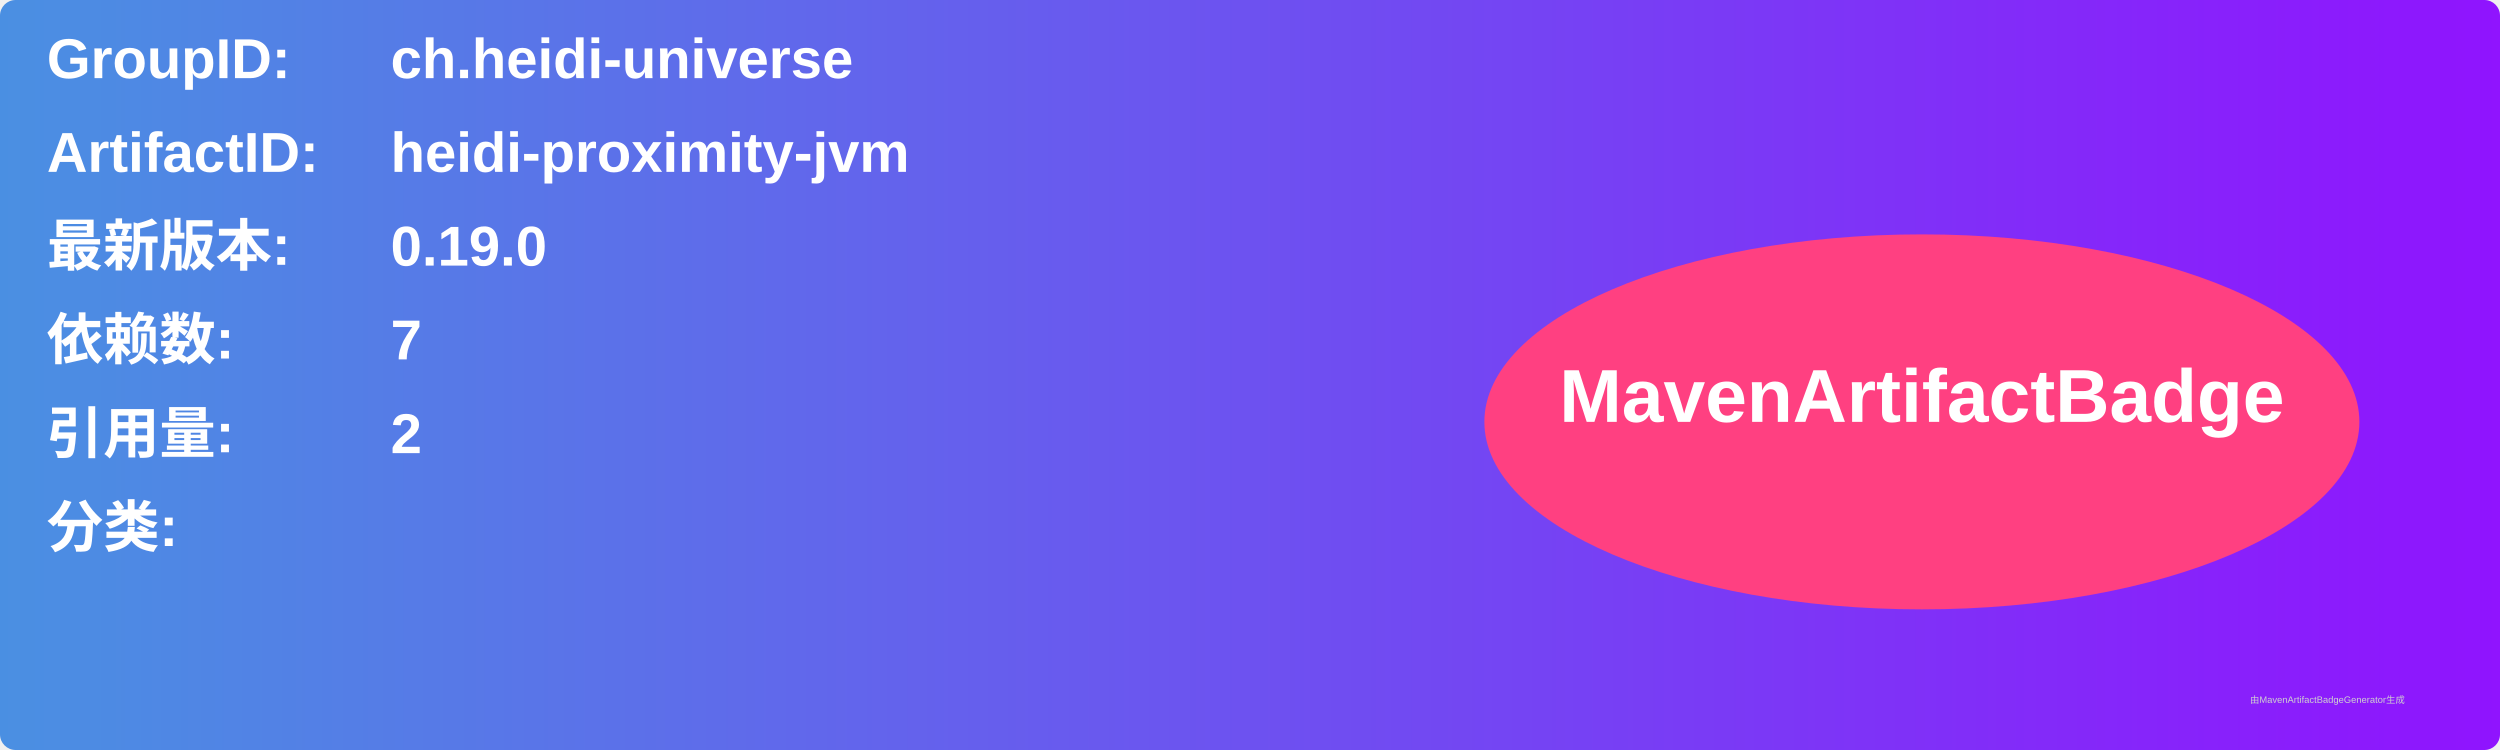
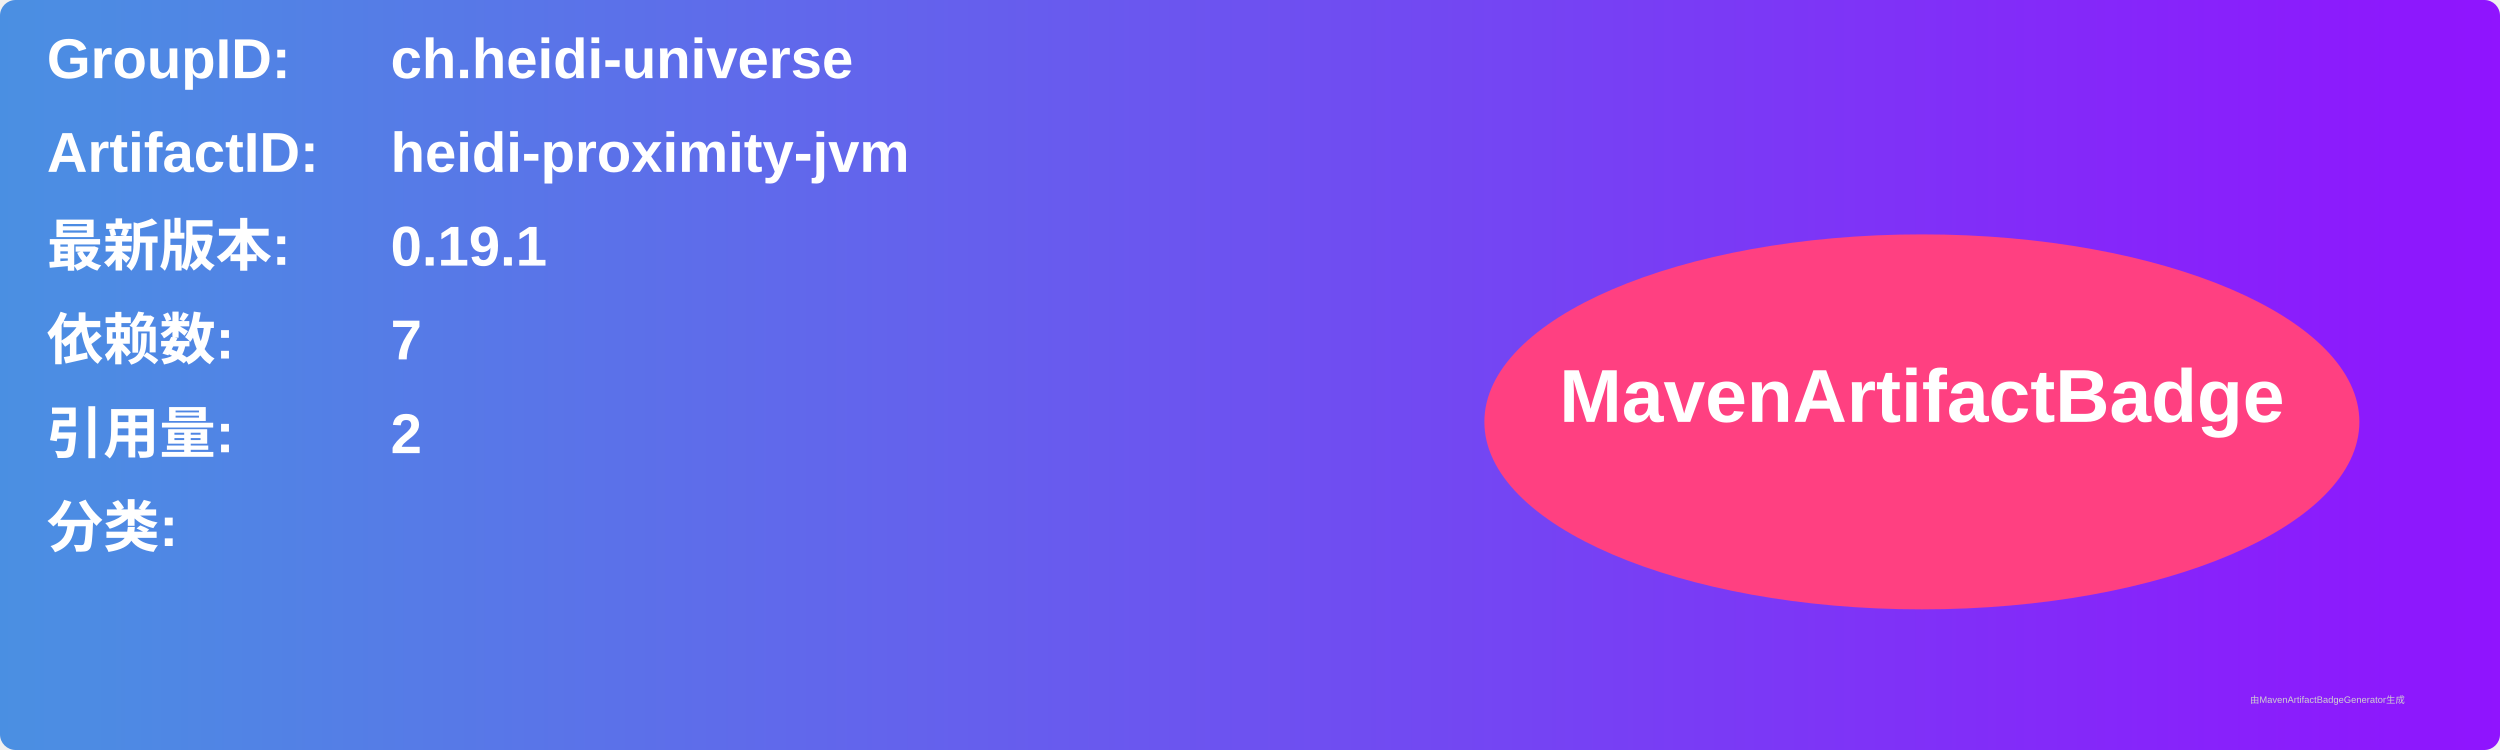
<svg xmlns="http://www.w3.org/2000/svg" width="800" height="240" viewBox="0 0 800 240">
  <linearGradient id="grad" x1="0%" y1="0%" x2="100%" y2="0%">
    <stop offset="0%" stop-color="#4a90e2" />
    <stop offset="100%" stop-color="#9013fe" />
  </linearGradient>
  <rect width="100%" height="100%" rx="5" ry="5" fill="url(#grad)" />
  <g transform="translate(15, 15)">
    <text x="0" y="10" font-family="Arial" font-size="18" fill="white" font-weight="bold" width="260">GroupID:</text>
    <text x="110" y="10" font-family="Arial" font-size="18" fill="white" font-weight="bold" width="460">ch.heidi-universe</text>
    <text x="0" y="40" font-family="Arial" font-size="18" fill="white" font-weight="bold" width="260">ArtifactID:</text>
    <text x="110" y="40" font-family="Arial" font-size="18" fill="white" font-weight="bold" width="460">heidi-proximity-jvm</text>
    <text x="0" y="70" font-family="Arial" font-size="18" fill="white" font-weight="bold">最新版本:</text>
    <text x="110" y="70" font-family="Arial" font-size="18" fill="white" font-weight="bold">
-       <tspan font-weight="bold">0.19.0</tspan>
+       <tspan font-weight="bold">0.19.1</tspan>
    </text>
    <text x="0" y="100" font-family="Arial" font-size="18" fill="white" font-weight="bold">依赖数: </text>
    <text x="110" y="100" font-family="Arial" font-size="18" fill="white">
      <tspan font-weight="bold">7</tspan>
    </text>
    <text x="0" y="130" font-family="Arial" font-size="18" fill="white" font-weight="bold">引用量: </text>
    <text x="110" y="130" font-family="Arial" font-size="18" fill="white">
      <tspan font-weight="bold">2</tspan>
    </text>
    <text x="0" y="160" font-family="Arial" font-size="18" fill="white" font-weight="bold">分类:</text>
    <text x="10" y="190" font-family="Arial" font-size="10" fill="white">
      <tspan font-weight="bold" />
    </text>
    <ellipse cx="600" cy="120" rx="140" ry="60" fill="#ff4081" />
    <text x="600" y="120" text-anchor="middle" font-family="Arial" font-size="24" fill="white" font-weight="bold">MavenArtifactBadge</text>
  </g>
  <text x="720" y="225" font-family="Arial" font-size="3" fill="#d0d0d0">由MavenArtifactBadgeGenerator生成</text>
</svg>
